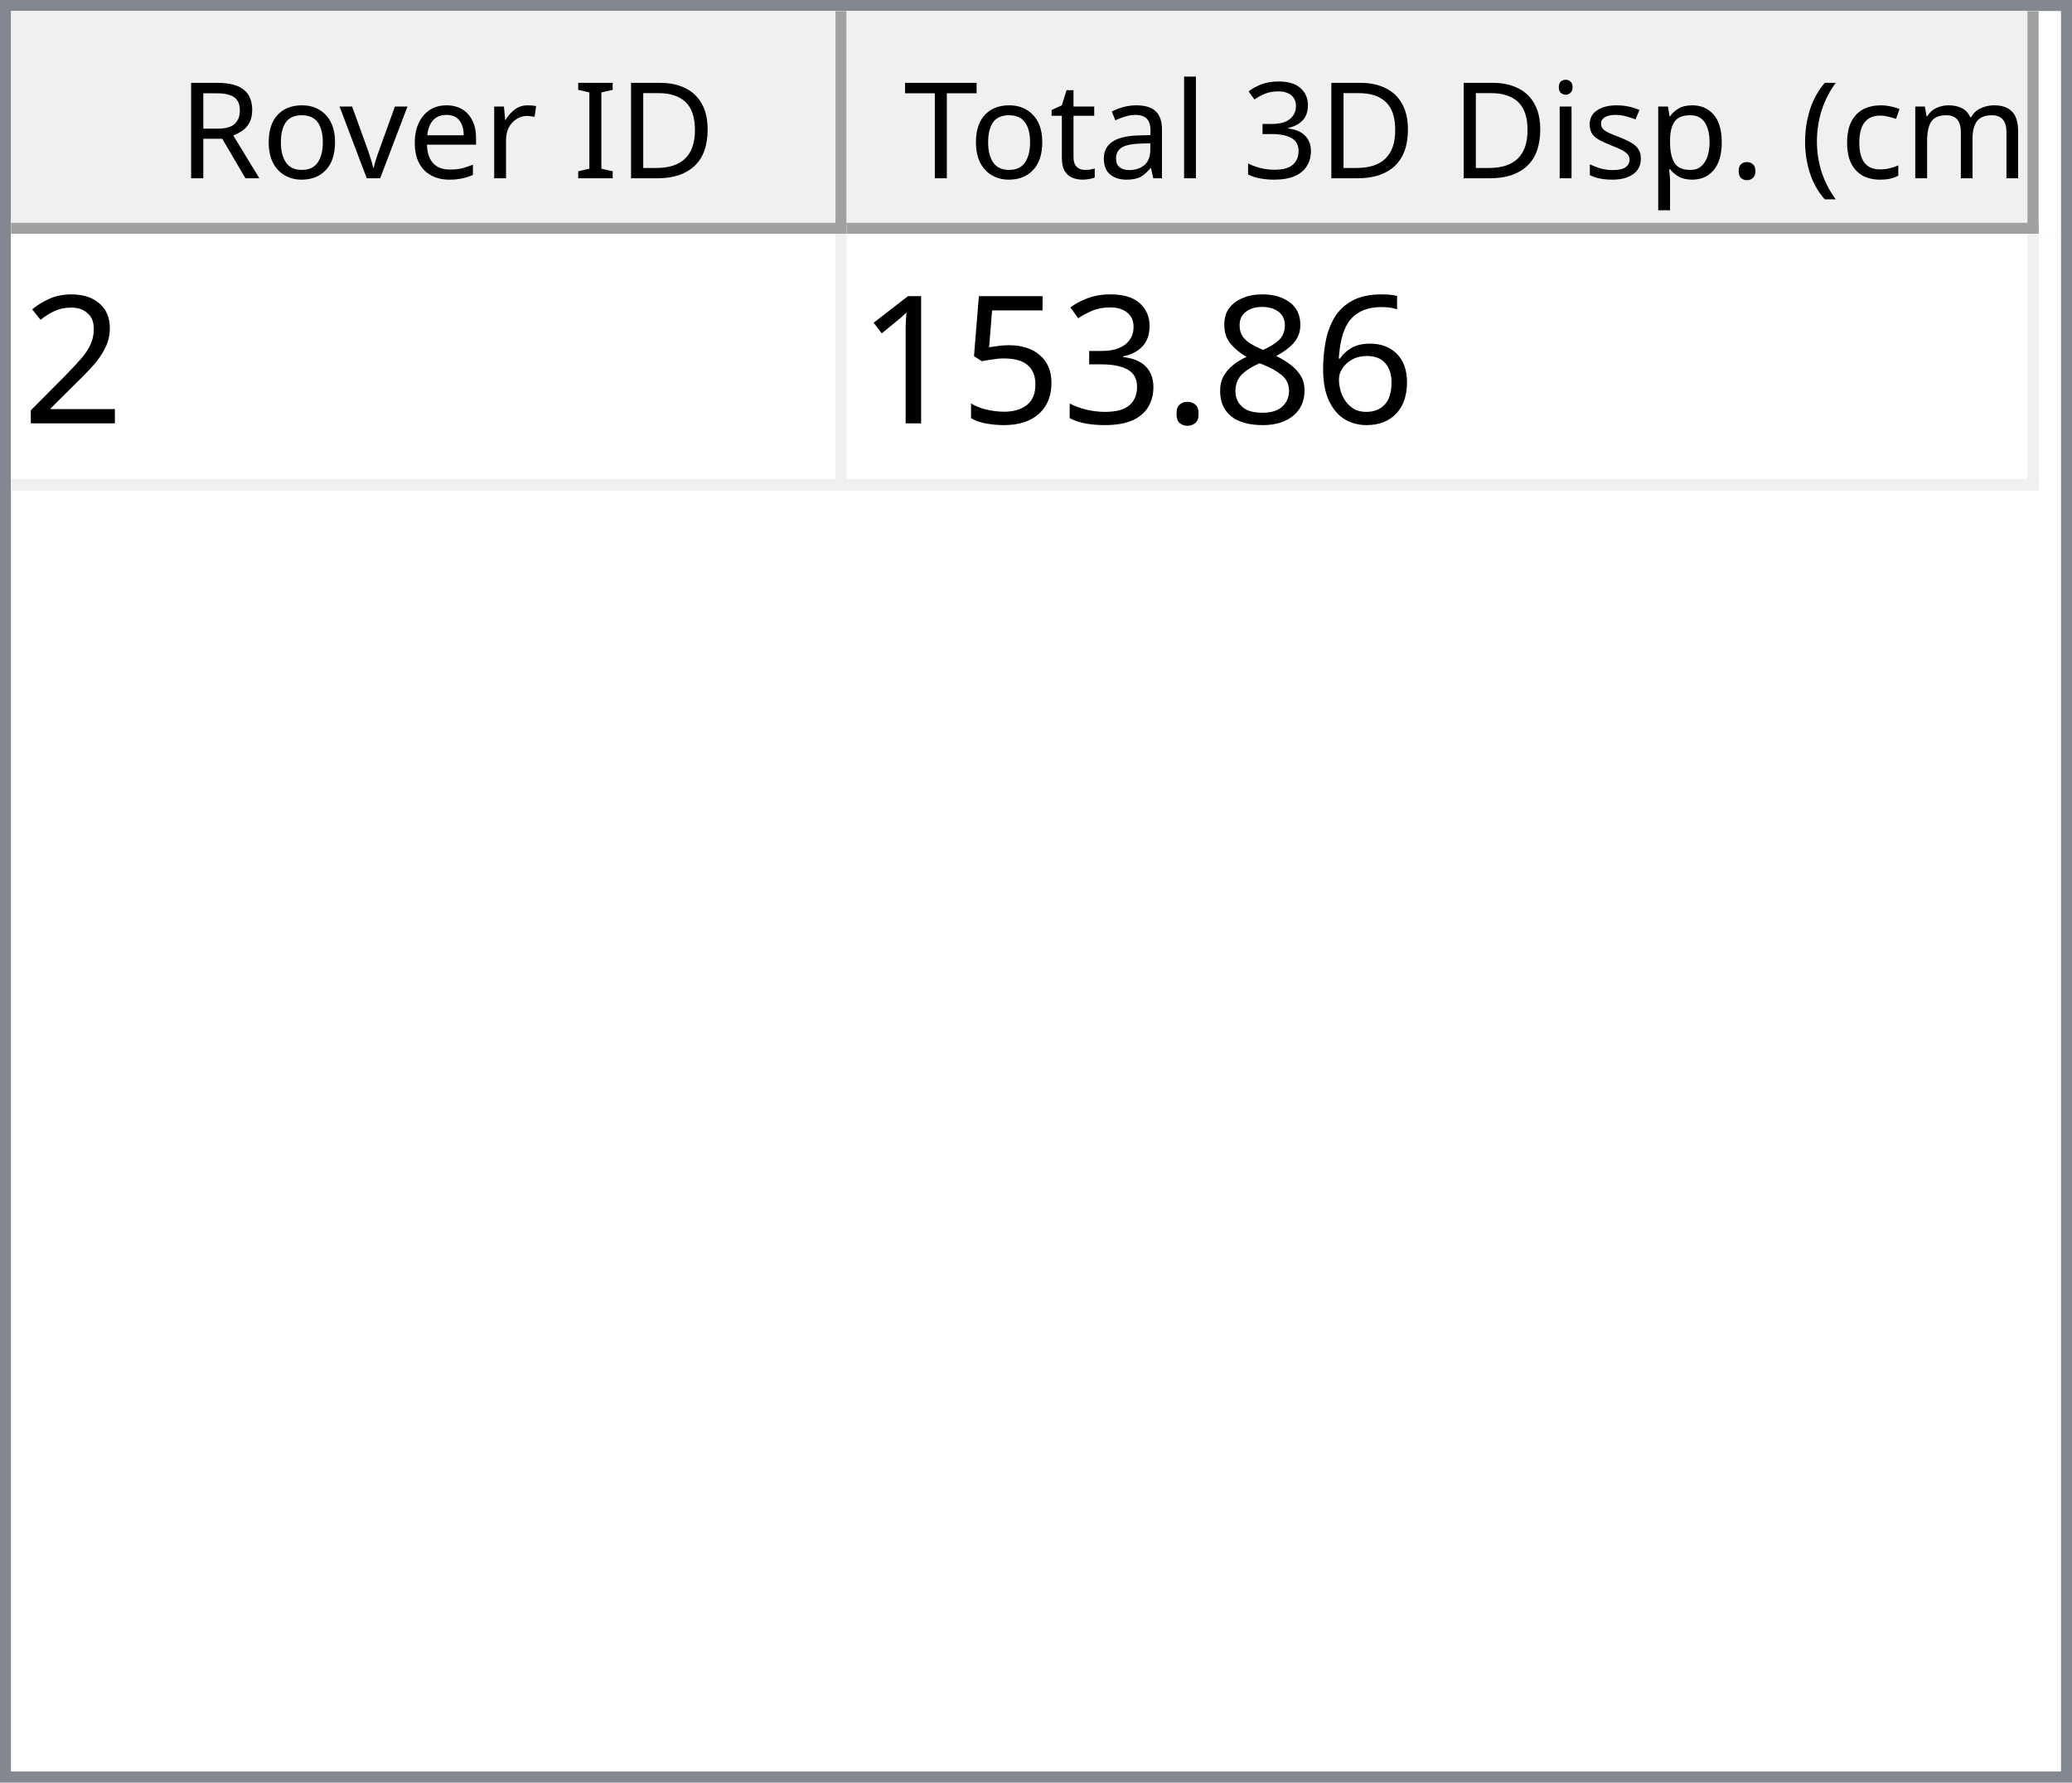
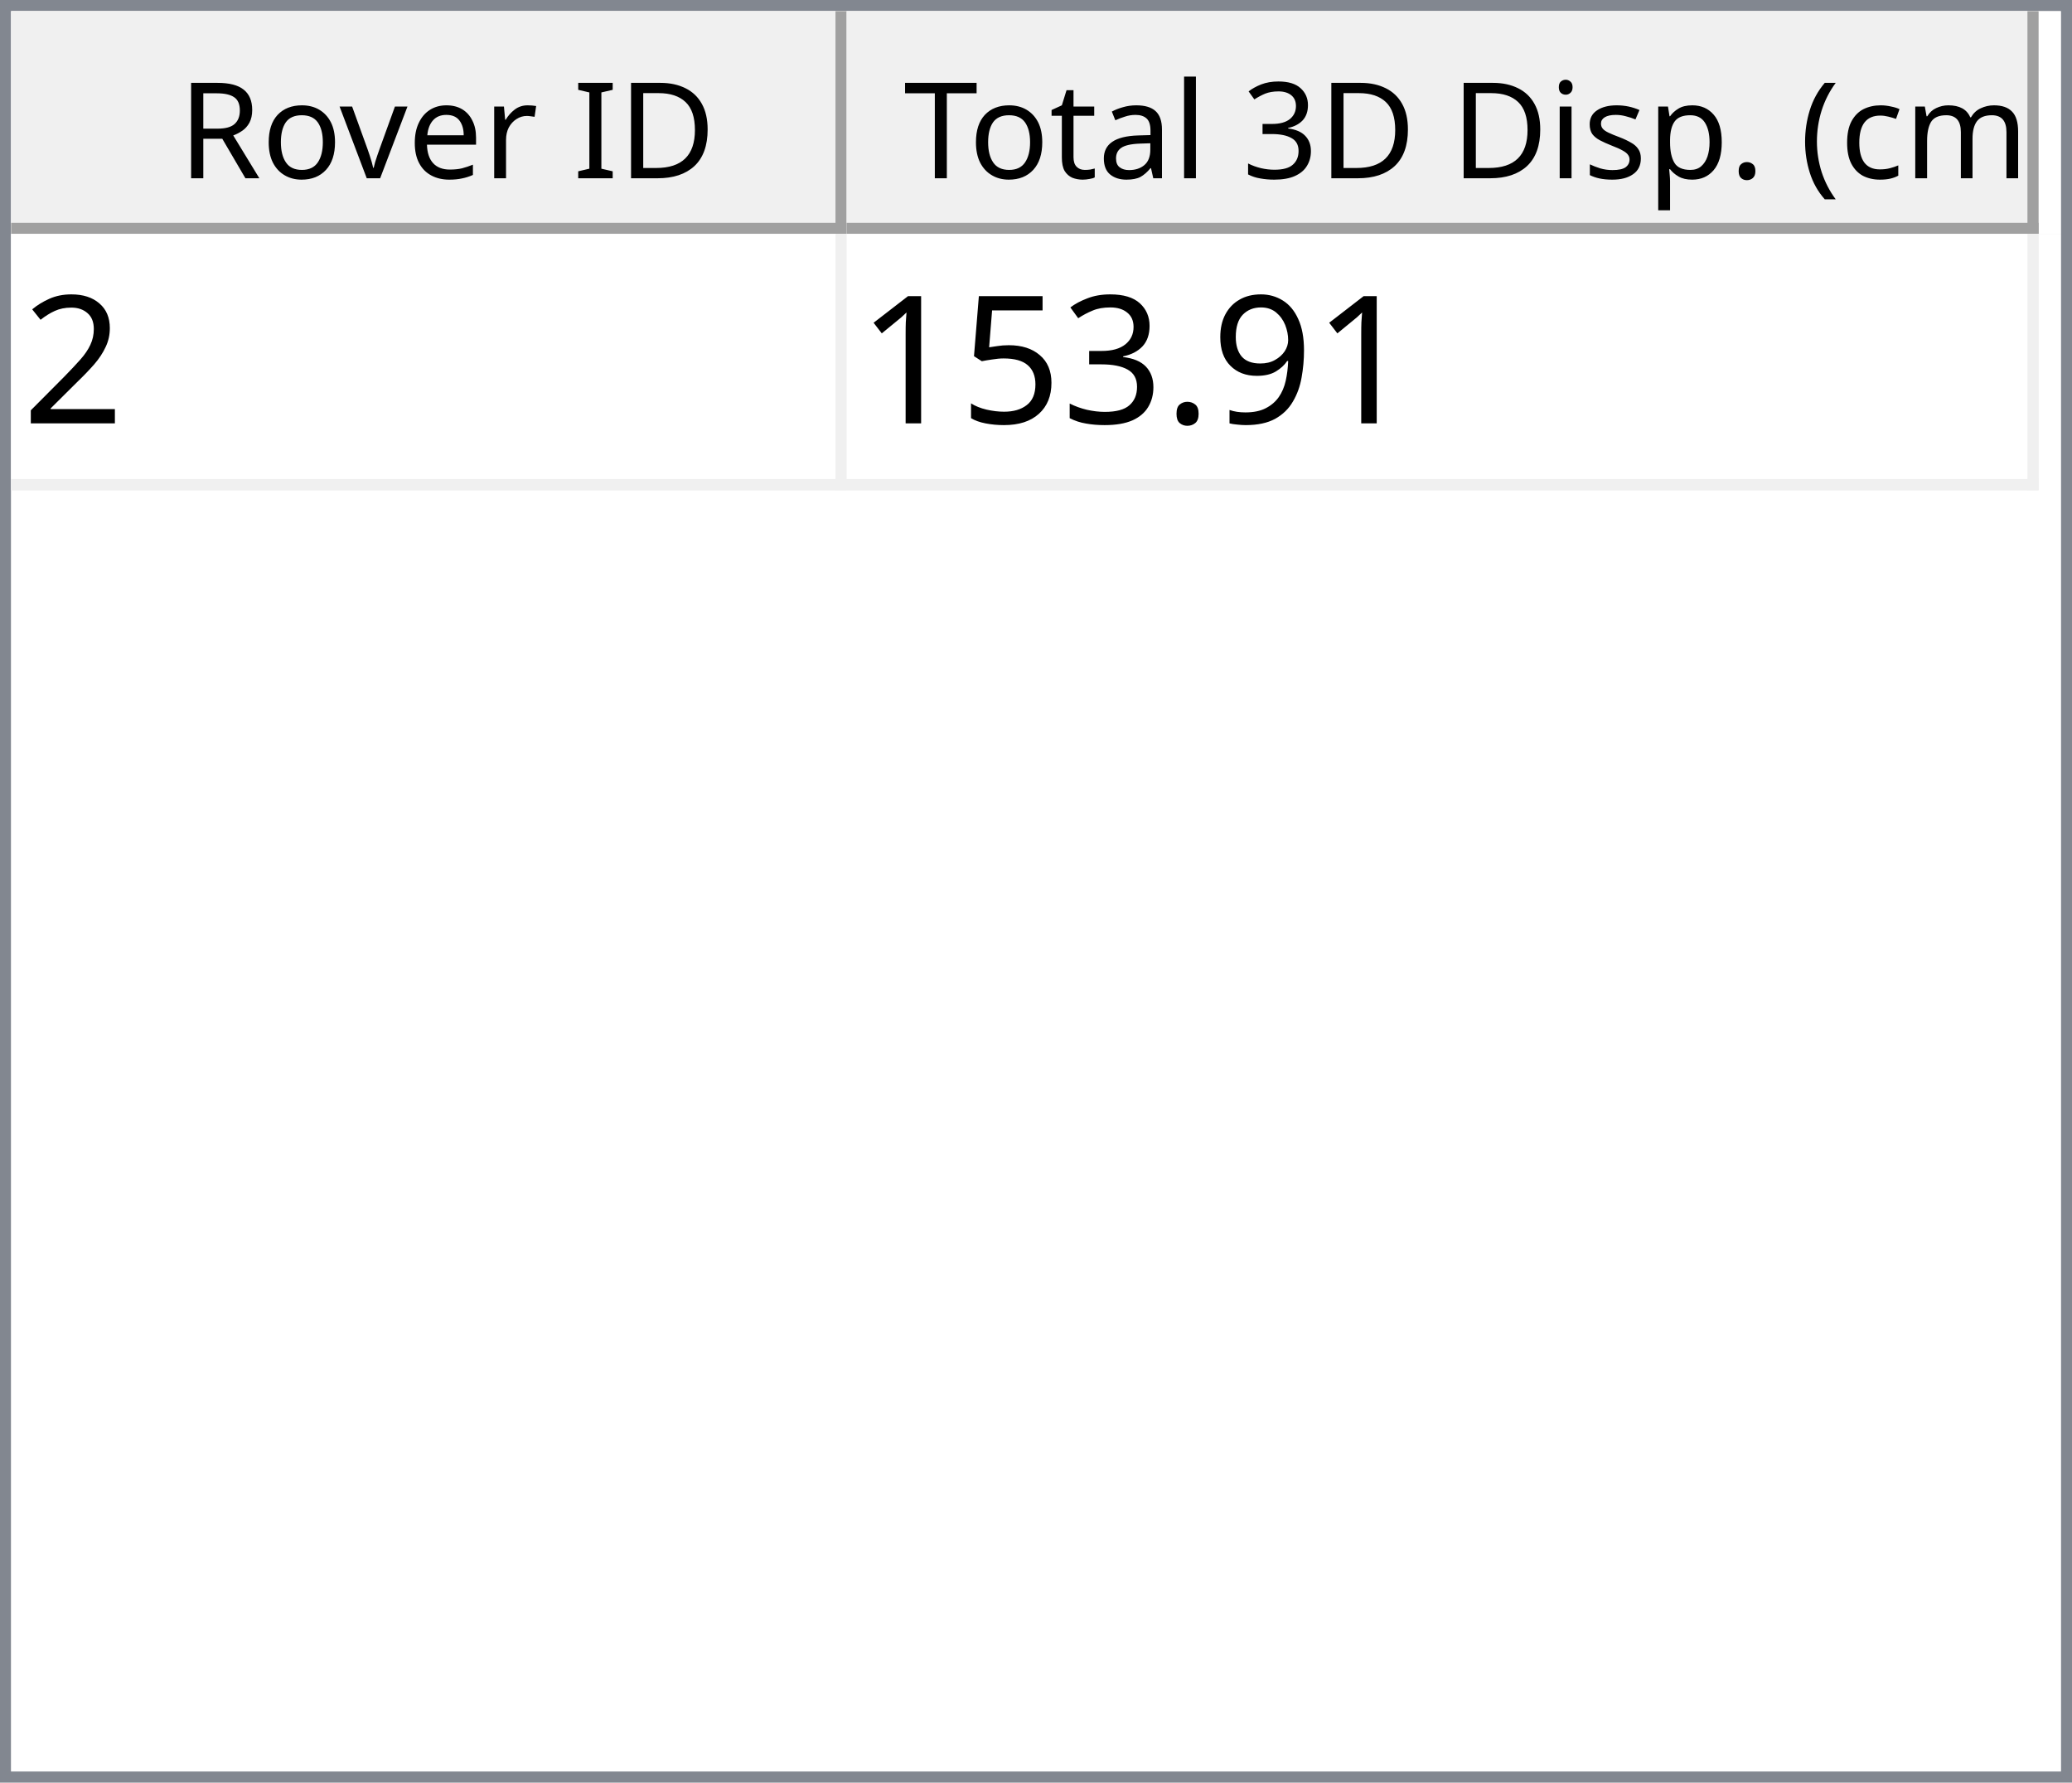
<svg xmlns="http://www.w3.org/2000/svg" style="fill-opacity:1; color-rendering:auto; color-interpolation:auto; text-rendering:auto; stroke:black; stroke-linecap:square; stroke-miterlimit:10; shape-rendering:auto; stroke-opacity:1; fill:black; stroke-dasharray:none; font-weight:normal; stroke-width:1; font-family:'Dialog'; font-style:normal; stroke-linejoin:miter; font-size:12px; stroke-dashoffset:0; image-rendering:auto;" width="186" height="160">
  <defs id="genericDefs" />
  <g>
    <defs id="defs1">
      <clipPath clipPathUnits="userSpaceOnUse" id="clipPath1">
        <path d="M0 0 L186 0 L186 160 L0 160 L0 0 Z" />
      </clipPath>
      <clipPath clipPathUnits="userSpaceOnUse" id="clipPath2">
        <path d="M0 0 L0 160 L186 160 L186 0 Z" />
      </clipPath>
      <clipPath clipPathUnits="userSpaceOnUse" id="clipPath3">
        <path d="M0 0 L0 20 L184 20 L184 0 Z" />
      </clipPath>
      <clipPath clipPathUnits="userSpaceOnUse" id="clipPath4">
        <path d="M0 0 L0 20 L75 20 L75 0 Z" />
      </clipPath>
      <clipPath clipPathUnits="userSpaceOnUse" id="clipPath5">
        <path d="M1 1 L1 19 L74 19 L74 1 Z" />
      </clipPath>
      <clipPath clipPathUnits="userSpaceOnUse" id="clipPath6">
        <path d="M0 0 L0 18 L73 18 L73 0 Z" />
      </clipPath>
      <clipPath clipPathUnits="userSpaceOnUse" id="clipPath7">
        <path d="M-0.5 -0.5 L-0.5 19.5 L74.5 19.5 L74.5 -0.5 Z" />
      </clipPath>
      <clipPath clipPathUnits="userSpaceOnUse" id="clipPath8">
        <path d="M0 0 L0 20 L107 20 L107 0 Z" />
      </clipPath>
      <clipPath clipPathUnits="userSpaceOnUse" id="clipPath9">
        <path d="M1 1 L1 19 L106 19 L106 1 Z" />
      </clipPath>
      <clipPath clipPathUnits="userSpaceOnUse" id="clipPath10">
        <path d="M0 0 L0 18 L105 18 L105 0 Z" />
      </clipPath>
      <clipPath clipPathUnits="userSpaceOnUse" id="clipPath11">
        <path d="M-0.5 -0.5 L-0.5 19.5 L106.5 19.5 L106.5 -0.5 Z" />
      </clipPath>
      <clipPath clipPathUnits="userSpaceOnUse" id="clipPath12">
        <path d="M0 0 L0 138 L184 138 L184 0 Z" />
      </clipPath>
      <clipPath clipPathUnits="userSpaceOnUse" id="clipPath13">
        <path d="M0 0 L0 23 L182 23 L182 0 Z" />
      </clipPath>
      <clipPath clipPathUnits="userSpaceOnUse" id="clipPath14">
        <path d="M-0.5 -0.5 L-0.5 22.5 L181.5 22.5 L181.5 -0.5 Z" />
      </clipPath>
      <clipPath clipPathUnits="userSpaceOnUse" id="clipPath15">
        <path d="M0 0 L0 22 L74 22 L74 0 Z" />
      </clipPath>
      <clipPath clipPathUnits="userSpaceOnUse" id="clipPath16">
        <path d="M0 0 L0 22 L106 22 L106 0 Z" />
      </clipPath>
      <font horiz-adv-x="64.551" id="font1">
        <font-face ascent="107.91" descent="25.098" units-per-em="100" style="font-style:normal; font-family:Segoe UI; font-weight:normal;" />
        <missing-glyph horiz-adv-x="64.551" d="M8.109 0 L8.109 68.266 L56.453 68.266 L56.453 0 L8.109 0 ZM15.328 7.234 L49.219 7.234 L49.219 61.031 L15.328 61.031 L15.328 7.234 Z" />
        <glyph unicode="D" horiz-adv-x="70.117" d="M9.188 0 L9.188 70.016 L28.516 70.016 Q65.531 70.016 65.531 35.891 Q65.531 19.672 55.25 9.836 Q44.969 0 27.734 0 L9.188 0 ZM17.391 62.594 L17.391 7.422 L27.828 7.422 Q41.609 7.422 49.273 14.797 Q56.938 22.172 56.938 35.688 Q56.938 62.594 28.328 62.594 L17.391 62.594 Z" />
        <glyph unicode="I" horiz-adv-x="26.611" d="M17.391 0 L9.188 0 L9.188 70.016 L17.391 70.016 L17.391 0 Z" />
        <glyph unicode=" " horiz-adv-x="27.393" d="" />
        <glyph unicode="r" horiz-adv-x="34.766" d="M34.188 41.891 Q32.078 43.5 28.125 43.5 Q23 43.5 19.555 38.672 Q16.109 33.844 16.109 25.484 L16.109 0 L8.109 0 L8.109 50 L16.109 50 L16.109 39.703 L16.312 39.703 Q18.016 44.969 21.531 47.922 Q25.047 50.875 29.391 50.875 Q32.516 50.875 34.188 50.203 L34.188 41.891 Z" />
        <glyph unicode="e" horiz-adv-x="52.295" d="M48.297 23 L12.984 23 Q13.188 14.656 17.484 10.109 Q21.781 5.562 29.297 5.562 Q37.75 5.562 44.828 11.141 L44.828 3.609 Q38.234 -1.172 27.391 -1.172 Q16.797 -1.172 10.742 5.641 Q4.688 12.453 4.688 24.812 Q4.688 36.469 11.305 43.82 Q17.922 51.172 27.734 51.172 Q37.547 51.172 42.922 44.828 Q48.297 38.484 48.297 27.203 L48.297 23 ZM40.094 29.781 Q40.047 36.719 36.75 40.578 Q33.453 44.438 27.594 44.438 Q21.922 44.438 17.969 40.383 Q14.016 36.328 13.094 29.781 L40.094 29.781 Z" />
        <glyph unicode="v" horiz-adv-x="47.9" d="M47.406 50 L27.484 0 L19.625 0 L0.688 50 L9.469 50 L22.172 13.672 Q23.578 9.672 23.922 6.688 L24.125 6.688 Q24.609 10.453 25.688 13.484 L38.969 50 L47.406 50 Z" />
        <glyph unicode="o" horiz-adv-x="58.594" d="M29 -1.172 Q17.922 -1.172 11.305 5.836 Q4.688 12.844 4.688 24.422 Q4.688 37.016 11.57 44.094 Q18.453 51.172 30.172 51.172 Q41.359 51.172 47.633 44.289 Q53.906 37.406 53.906 25.203 Q53.906 13.234 47.141 6.031 Q40.375 -1.172 29 -1.172 ZM29.594 44.438 Q21.875 44.438 17.383 39.188 Q12.891 33.938 12.891 24.703 Q12.891 15.828 17.43 10.695 Q21.969 5.562 29.594 5.562 Q37.359 5.562 41.531 10.594 Q45.703 15.625 45.703 24.906 Q45.703 34.281 41.531 39.359 Q37.359 44.438 29.594 44.438 Z" />
        <glyph unicode="R" horiz-adv-x="59.814" d="M59.375 0 L49.609 0 L37.891 19.625 Q36.281 22.359 34.766 24.289 Q33.25 26.219 31.664 27.438 Q30.078 28.656 28.25 29.219 Q26.422 29.781 24.125 29.781 L17.391 29.781 L17.391 0 L9.188 0 L9.188 70.016 L30.078 70.016 Q34.672 70.016 38.555 68.867 Q42.438 67.719 45.289 65.375 Q48.141 63.031 49.758 59.547 Q51.375 56.062 51.375 51.375 Q51.375 47.703 50.273 44.656 Q49.172 41.609 47.148 39.211 Q45.125 36.812 42.266 35.133 Q39.406 33.453 35.844 32.516 L35.844 32.328 Q37.594 31.547 38.891 30.547 Q40.188 29.547 41.359 28.18 Q42.531 26.812 43.68 25.078 Q44.828 23.344 46.234 21.047 L59.375 0 ZM17.391 62.594 L17.391 37.203 L28.516 37.203 Q31.594 37.203 34.203 38.133 Q36.812 39.062 38.719 40.797 Q40.625 42.531 41.703 45.047 Q42.781 47.562 42.781 50.688 Q42.781 56.297 39.141 59.445 Q35.5 62.594 28.609 62.594 L17.391 62.594 Z" />
        <glyph unicode=")" horiz-adv-x="30.176" d="M8.297 -15.922 L1.172 -15.922 Q16.406 2.344 16.406 26.812 Q16.406 51.469 1.078 70.016 L8.297 70.016 Q23.531 52.156 23.531 26.703 Q23.531 1.375 8.297 -15.922 Z" />
        <glyph unicode="m" horiz-adv-x="86.133" d="M79.109 0 L71.094 0 L71.094 28.719 Q71.094 37.016 68.531 40.727 Q65.969 44.438 59.906 44.438 Q54.781 44.438 51.195 39.75 Q47.609 35.062 47.609 28.516 L47.609 0 L39.594 0 L39.594 29.688 Q39.594 44.438 28.219 44.438 Q22.953 44.438 19.531 40.016 Q16.109 35.594 16.109 28.516 L16.109 0 L8.109 0 L8.109 50 L16.109 50 L16.109 42.094 L16.312 42.094 Q21.625 51.172 31.844 51.172 Q36.969 51.172 40.773 48.312 Q44.578 45.453 46 40.828 Q51.562 51.172 62.594 51.172 Q79.109 51.172 79.109 30.812 L79.109 0 Z" />
        <glyph unicode="c" horiz-adv-x="46.191" d="M42.188 2.297 Q36.422 -1.172 28.516 -1.172 Q17.828 -1.172 11.258 5.789 Q4.688 12.75 4.688 23.828 Q4.688 36.188 11.766 43.68 Q18.844 51.172 30.672 51.172 Q37.25 51.172 42.281 48.734 L42.281 40.531 Q36.719 44.438 30.375 44.438 Q22.703 44.438 17.797 38.945 Q12.891 33.453 12.891 24.516 Q12.891 15.719 17.508 10.641 Q22.125 5.562 29.891 5.562 Q36.422 5.562 42.188 9.906 L42.188 2.297 Z" />
        <glyph unicode="(" horiz-adv-x="30.176" d="M29.109 -15.922 L21.969 -15.922 Q6.844 1.375 6.844 26.703 Q6.844 52.156 21.969 70.016 L29.203 70.016 Q13.875 51.469 13.875 26.812 Q13.875 2.344 29.109 -15.922 Z" />
        <glyph unicode="." horiz-adv-x="21.68" d="M10.891 -1.078 Q8.641 -1.078 7.055 0.539 Q5.469 2.156 5.469 4.391 Q5.469 6.641 7.055 8.273 Q8.641 9.906 10.891 9.906 Q13.188 9.906 14.797 8.273 Q16.406 6.641 16.406 4.391 Q16.406 2.156 14.797 0.539 Q13.188 -1.078 10.891 -1.078 Z" />
        <glyph unicode="p" horiz-adv-x="58.789" d="M16.312 7.234 L16.109 7.234 L16.109 -23 L8.109 -23 L8.109 50 L16.109 50 L16.109 41.219 L16.312 41.219 Q22.219 51.172 33.594 51.172 Q43.266 51.172 48.688 44.461 Q54.109 37.75 54.109 26.469 Q54.109 13.922 48 6.375 Q41.891 -1.172 31.297 -1.172 Q21.578 -1.172 16.312 7.234 ZM16.109 27.391 L16.109 20.406 Q16.109 14.203 20.141 9.883 Q24.172 5.562 30.375 5.562 Q37.641 5.562 41.773 11.133 Q45.906 16.703 45.906 26.609 Q45.906 34.969 42.047 39.703 Q38.188 44.438 31.594 44.438 Q24.609 44.438 20.359 39.578 Q16.109 34.719 16.109 27.391 Z" />
        <glyph unicode="s" horiz-adv-x="42.432" d="M5.078 1.812 L5.078 10.406 Q11.625 5.562 19.484 5.562 Q30.031 5.562 30.031 12.594 Q30.031 14.594 29.125 15.992 Q28.219 17.391 26.68 18.461 Q25.141 19.531 23.07 20.383 Q21 21.234 18.609 22.172 Q15.281 23.484 12.766 24.828 Q10.25 26.172 8.57 27.859 Q6.891 29.547 6.031 31.695 Q5.172 33.844 5.172 36.719 Q5.172 40.234 6.789 42.945 Q8.406 45.656 11.086 47.484 Q13.766 49.312 17.211 50.242 Q20.656 51.172 24.312 51.172 Q30.812 51.172 35.938 48.922 L35.938 40.828 Q30.422 44.438 23.25 44.438 Q21 44.438 19.195 43.922 Q17.391 43.406 16.094 42.477 Q14.797 41.547 14.086 40.258 Q13.375 38.969 13.375 37.406 Q13.375 35.453 14.086 34.133 Q14.797 32.812 16.164 31.789 Q17.531 30.766 19.484 29.938 Q21.438 29.109 23.922 28.125 Q27.25 26.859 29.883 25.516 Q32.516 24.172 34.375 22.484 Q36.234 20.797 37.234 18.602 Q38.234 16.406 38.234 13.375 Q38.234 9.672 36.602 6.938 Q34.969 4.203 32.234 2.398 Q29.5 0.594 25.93 -0.289 Q22.359 -1.172 18.453 -1.172 Q10.75 -1.172 5.078 1.812 Z" />
        <glyph unicode="i" horiz-adv-x="24.219" d="M12.203 62.703 Q10.062 62.703 8.547 64.164 Q7.031 65.625 7.031 67.875 Q7.031 70.125 8.547 71.609 Q10.062 73.094 12.203 73.094 Q14.406 73.094 15.945 71.609 Q17.484 70.125 17.484 67.875 Q17.484 65.719 15.945 64.211 Q14.406 62.703 12.203 62.703 ZM16.109 0 L8.109 0 L8.109 50 L16.109 50 L16.109 0 Z" />
        <glyph unicode="3" horiz-adv-x="53.906" d="M46.531 19.828 Q46.531 15.094 44.75 11.211 Q42.969 7.328 39.719 4.57 Q36.469 1.812 31.93 0.297 Q27.391 -1.219 21.922 -1.219 Q11.922 -1.219 6 2.594 L6 11.188 Q13.094 5.609 22.219 5.609 Q25.875 5.609 28.828 6.539 Q31.781 7.469 33.906 9.227 Q36.031 10.984 37.18 13.477 Q38.328 15.969 38.328 19.094 Q38.328 32.812 18.797 32.812 L12.984 32.812 L12.984 39.594 L18.5 39.594 Q35.797 39.594 35.797 52.484 Q35.797 64.406 22.609 64.406 Q15.188 64.406 8.688 59.422 L8.688 67.188 Q15.375 71.188 24.609 71.188 Q29 71.188 32.57 69.969 Q36.141 68.75 38.68 66.555 Q41.219 64.359 42.609 61.281 Q44 58.203 44 54.5 Q44 40.672 30.031 36.719 L30.031 36.531 Q33.594 36.141 36.625 34.797 Q39.656 33.453 41.852 31.305 Q44.047 29.156 45.289 26.25 Q46.531 23.344 46.531 19.828 Z" />
        <glyph unicode="l" horiz-adv-x="24.219" d="M16.109 0 L8.109 0 L8.109 74.031 L16.109 74.031 L16.109 0 Z" />
        <glyph unicode="a" horiz-adv-x="50.879" d="M43.891 0 L35.891 0 L35.891 7.812 L35.688 7.812 Q30.469 -1.172 20.312 -1.172 Q12.844 -1.172 8.617 2.781 Q4.391 6.734 4.391 13.281 Q4.391 27.297 20.906 29.594 L35.891 31.688 Q35.891 44.438 25.594 44.438 Q16.547 44.438 9.281 38.281 L9.281 46.484 Q16.656 51.172 26.266 51.172 Q43.891 51.172 43.891 32.516 L43.891 0 ZM35.891 25.297 L23.828 23.641 Q18.266 22.859 15.43 20.875 Q12.594 18.891 12.594 13.875 Q12.594 10.203 15.211 7.883 Q17.828 5.562 22.172 5.562 Q28.125 5.562 32.008 9.742 Q35.891 13.922 35.891 20.312 L35.891 25.297 Z" />
        <glyph unicode="t" horiz-adv-x="33.887" d="M31.297 0.484 Q28.469 -1.078 23.828 -1.078 Q10.688 -1.078 10.688 13.578 L10.688 43.172 L2.094 43.172 L2.094 50 L10.688 50 L10.688 62.203 L18.703 64.797 L18.703 50 L31.297 50 L31.297 43.172 L18.703 43.172 L18.703 14.984 Q18.703 9.969 20.414 7.82 Q22.125 5.672 26.078 5.672 Q29.109 5.672 31.297 7.328 L31.297 0.484 Z" />
        <glyph unicode="T" horiz-adv-x="52.393" d="M50.594 62.594 L30.375 62.594 L30.375 0 L22.172 0 L22.172 62.594 L2 62.594 L2 70.016 L50.594 70.016 L50.594 62.594 Z" />
      </font>
      <font horiz-adv-x="75.0" id="font2">
        <font-face ascent="100.537" descent="21.973" units-per-em="100" style="font-style:normal; font-family:sans-serif; font-weight:normal;" />
        <missing-glyph horiz-adv-x="75.0" d="M12.5 0 L12.5 62.5 L62.5 62.5 L62.5 0 L12.5 0 ZM14.062 1.562 L60.938 1.562 L60.938 60.938 L14.062 60.938 L14.062 1.562 Z" />
        <glyph unicode="2" horiz-adv-x="55.615" d="M50.344 8.453 L50.344 0 L3.031 0 Q2.938 3.172 4.047 6.109 Q5.859 10.938 9.836 15.625 Q13.812 20.312 21.344 26.469 Q33.016 36.031 37.117 41.625 Q41.219 47.219 41.219 52.203 Q41.219 57.422 37.477 61.008 Q33.734 64.594 27.734 64.594 Q21.391 64.594 17.578 60.789 Q13.766 56.984 13.719 50.25 L4.688 51.172 Q5.609 61.281 11.664 66.578 Q17.719 71.875 27.938 71.875 Q38.234 71.875 44.242 66.164 Q50.25 60.453 50.25 52 Q50.25 47.703 48.492 43.555 Q46.734 39.406 42.656 34.812 Q38.578 30.219 29.109 22.219 Q21.188 15.578 18.945 13.211 Q16.703 10.844 15.234 8.453 L50.344 8.453 Z" />
-         <glyph unicode="6" horiz-adv-x="55.615" d="M49.75 54.047 L41.016 53.375 Q39.844 58.547 37.703 60.891 Q34.125 64.656 28.906 64.656 Q24.703 64.656 21.531 62.312 Q17.391 59.281 14.992 53.469 Q12.594 47.656 12.5 36.922 Q15.672 41.75 20.266 44.094 Q24.859 46.438 29.891 46.438 Q38.672 46.438 44.852 39.969 Q51.031 33.5 51.031 23.25 Q51.031 16.5 48.125 10.719 Q45.219 4.938 40.141 1.859 Q35.062 -1.219 28.609 -1.219 Q17.625 -1.219 10.695 6.859 Q3.766 14.938 3.766 33.5 Q3.766 54.25 11.422 63.672 Q18.109 71.875 29.438 71.875 Q37.891 71.875 43.289 67.141 Q48.688 62.406 49.75 54.047 ZM13.875 23.188 Q13.875 18.656 15.797 14.508 Q17.719 10.359 21.188 8.18 Q24.656 6 28.469 6 Q34.031 6 38.039 10.492 Q42.047 14.984 42.047 22.703 Q42.047 30.125 38.086 34.398 Q34.125 38.672 28.125 38.672 Q22.172 38.672 18.023 34.398 Q13.875 30.125 13.875 23.188 Z" />
-         <glyph unicode="8" horiz-adv-x="55.615" d="M17.672 38.812 Q12.203 40.828 9.57 44.539 Q6.938 48.25 6.938 53.422 Q6.938 61.234 12.555 66.555 Q18.172 71.875 27.484 71.875 Q36.859 71.875 42.578 66.43 Q48.297 60.984 48.297 53.172 Q48.297 48.188 45.68 44.508 Q43.062 40.828 37.75 38.812 Q44.344 36.672 47.781 31.883 Q51.219 27.094 51.219 20.453 Q51.219 11.281 44.727 5.031 Q38.234 -1.219 27.641 -1.219 Q17.047 -1.219 10.547 5.055 Q4.047 11.328 4.047 20.703 Q4.047 27.688 7.594 32.398 Q11.141 37.109 17.672 38.812 ZM15.922 53.719 Q15.922 48.641 19.195 45.414 Q22.469 42.188 27.688 42.188 Q32.766 42.188 36.016 45.383 Q39.266 48.578 39.266 53.219 Q39.266 58.062 35.914 61.359 Q32.562 64.656 27.594 64.656 Q22.562 64.656 19.242 61.43 Q15.922 58.203 15.922 53.719 ZM13.094 20.656 Q13.094 16.891 14.875 13.375 Q16.656 9.859 20.172 7.93 Q23.688 6 27.734 6 Q34.031 6 38.133 10.055 Q42.234 14.109 42.234 20.359 Q42.234 26.703 38.016 30.859 Q33.797 35.016 27.438 35.016 Q21.234 35.016 17.164 30.914 Q13.094 26.812 13.094 20.656 Z" />
+         <glyph unicode="9" horiz-adv-x="55.615" d="M5.469 16.547 L13.922 17.328 Q14.984 11.375 18.016 8.688 Q21.047 6 25.781 6 Q29.828 6 32.883 7.859 Q35.938 9.719 37.891 12.82 Q39.844 15.922 41.164 21.195 Q42.484 26.469 42.484 31.938 Q42.484 32.516 42.438 33.688 Q39.797 29.5 35.234 26.883 Q30.672 24.266 25.344 24.266 Q16.453 24.266 10.305 30.711 Q4.156 37.156 4.156 47.703 Q4.156 58.594 10.578 65.234 Q17 71.875 26.656 71.875 Q33.641 71.875 39.43 68.117 Q45.219 64.359 48.219 57.398 Q51.219 50.438 51.219 37.25 Q51.219 23.531 48.242 15.406 Q45.266 7.281 39.383 3.031 Q33.5 -1.219 25.594 -1.219 Q17.188 -1.219 11.867 3.445 Q6.547 8.109 5.469 16.547 ZM41.453 48.141 Q41.453 55.719 37.43 60.156 Q33.406 64.594 27.734 64.594 Q21.875 64.594 17.531 59.812 Q13.188 55.031 13.188 47.406 Q13.188 40.578 17.312 36.305 Q21.438 32.031 27.484 32.031 Q33.594 32.031 37.523 36.305 Q41.453 40.578 41.453 48.141 Z" />
        <glyph unicode="." horiz-adv-x="27.783" d="M9.078 0 L9.078 10.016 L19.094 10.016 L19.094 0 L9.078 0 Z" />
        <glyph unicode="3" horiz-adv-x="55.615" d="M4.203 18.891 L12.984 20.062 Q14.5 12.594 18.141 9.297 Q21.781 6 27 6 Q33.203 6 37.477 10.297 Q41.75 14.594 41.75 20.953 Q41.75 27 37.797 30.93 Q33.844 34.859 27.734 34.859 Q25.25 34.859 21.531 33.891 L22.516 41.609 Q23.391 41.5 23.922 41.5 Q29.547 41.5 34.039 44.43 Q38.531 47.359 38.531 53.469 Q38.531 58.297 35.258 61.477 Q31.984 64.656 26.812 64.656 Q21.688 64.656 18.266 61.43 Q14.844 58.203 13.875 51.766 L5.078 53.328 Q6.688 62.156 12.398 67.016 Q18.109 71.875 26.609 71.875 Q32.469 71.875 37.398 69.359 Q42.328 66.844 44.945 62.5 Q47.562 58.156 47.562 53.266 Q47.562 48.641 45.07 44.828 Q42.578 41.016 37.703 38.766 Q44.047 37.312 47.562 32.695 Q51.078 28.078 51.078 21.141 Q51.078 11.766 44.242 5.25 Q37.406 -1.266 26.953 -1.266 Q17.531 -1.266 11.305 4.352 Q5.078 9.969 4.203 18.891 Z" />
        <glyph unicode="5" horiz-adv-x="55.615" d="M4.156 18.75 L13.375 19.531 Q14.406 12.797 18.141 9.398 Q21.875 6 27.156 6 Q33.5 6 37.891 10.789 Q42.281 15.578 42.281 23.484 Q42.281 31 38.062 35.352 Q33.844 39.703 27 39.703 Q22.75 39.703 19.336 37.773 Q15.922 35.844 13.969 32.766 L5.719 33.844 L12.641 70.609 L48.25 70.609 L48.25 62.203 L19.672 62.203 L15.828 42.969 Q22.266 47.469 29.344 47.469 Q38.719 47.469 45.164 40.969 Q51.609 34.469 51.609 24.266 Q51.609 14.547 45.953 7.469 Q39.062 -1.219 27.156 -1.219 Q17.391 -1.219 11.211 4.25 Q5.031 9.719 4.156 18.75 Z" />
        <glyph unicode="1" horiz-adv-x="55.615" d="M37.25 0 L28.469 0 L28.469 56 Q25.297 52.984 20.141 49.953 Q14.984 46.922 10.891 45.406 L10.891 53.906 Q18.266 57.375 23.781 62.305 Q29.297 67.234 31.594 71.875 L37.25 71.875 L37.25 0 Z" />
      </font>
    </defs>
    <g style="fill:white; stroke:white;">
      <rect x="0" y="0" width="186" style="clip-path:url(#clipPath1); stroke:none;" height="160" />
    </g>
    <g style="fill:white; text-rendering:optimizeSpeed; color-rendering:optimizeSpeed; image-rendering:optimizeSpeed; shape-rendering:crispEdges; stroke:white; color-interpolation:sRGB;">
      <rect x="0" width="186" height="160" y="0" style="stroke:none;" />
      <path style="stroke:none;" d="M0 160 L186 160 L186 0 L0 0 Z" />
    </g>
    <g style="fill:rgb(240,240,240); font-family:'Segoe UI'; stroke:rgb(240,240,240);">
      <rect x="0" y="0" width="186" style="clip-path:url(#clipPath2); stroke:none;" height="160" />
    </g>
    <g style="fill:rgb(130,135,144); font-family:'Segoe UI'; stroke:rgb(130,135,144);">
      <path d="M0 0 L186 0 L186 160 L0 160 L0 0 ZM1 1 L185 1 L185 159 L1 159 L1 1 Z" style="fill-rule:evenodd; clip-path:url(#clipPath2); stroke:none;" />
    </g>
    <g style="fill:white; font-family:'Segoe UI'; stroke:white;" transform="translate(1,1)">
      <rect x="0" y="0" width="184" style="clip-path:url(#clipPath3); stroke:none;" height="20" />
    </g>
    <g style="fill:rgb(240,240,240); font-family:'Segoe UI'; stroke:rgb(240,240,240);" transform="translate(1,1)">
      <rect x="0" y="0" width="75" style="clip-path:url(#clipPath4); stroke:none;" height="20" />
    </g>
    <g style="font-family:'Segoe UI';" transform="translate(2,2)">
      <text x="14" xml:space="preserve" y="14" style="clip-path:url(#clipPath6); stroke:none;">Rover ID</text>
    </g>
    <g style="fill:rgb(160,160,160); font-family:'Segoe UI'; stroke:rgb(160,160,160); stroke-linejoin:bevel;" transform="translate(1.5,1.5)">
      <line x1="74" x2="74" y1="0" style="fill:none; clip-path:url(#clipPath7);" y2="19" />
    </g>
    <g style="fill:rgb(160,160,160); font-family:'Segoe UI'; stroke:rgb(160,160,160); stroke-linejoin:bevel;" transform="matrix(1,0,0,1,1,1) translate(0.5,0.5)">
      <line x1="0" x2="74" y1="19" style="fill:none; clip-path:url(#clipPath7);" y2="19" />
    </g>
    <g style="fill:rgb(240,240,240); font-family:'Segoe UI'; stroke:rgb(240,240,240);" transform="translate(76,1)">
      <rect x="0" y="0" width="107" style="clip-path:url(#clipPath8); stroke:none;" height="20" />
    </g>
    <g style="font-family:'Segoe UI';" transform="translate(77,2)">
      <text x="1" xml:space="preserve" y="14" style="clip-path:url(#clipPath10); stroke:none;"> Total 3D Disp. (cm)</text>
    </g>
    <g style="fill:rgb(160,160,160); font-family:'Segoe UI'; stroke:rgb(160,160,160); stroke-linejoin:bevel;" transform="translate(76.5,1.5)">
      <line x1="106" x2="106" y1="0" style="fill:none; clip-path:url(#clipPath11);" y2="19" />
    </g>
    <g style="fill:rgb(160,160,160); font-family:'Segoe UI'; stroke:rgb(160,160,160); stroke-linejoin:bevel;" transform="matrix(1,0,0,1,76,1) translate(0.5,0.5)">
      <line x1="0" x2="106" y1="19" style="fill:none; clip-path:url(#clipPath11);" y2="19" />
    </g>
    <g style="fill:white; font-family:'Segoe UI'; stroke:white;" transform="translate(1,21)">
      <rect x="0" y="0" width="184" style="clip-path:url(#clipPath12); stroke:none;" height="138" />
    </g>
    <g style="fill:rgb(240,240,240); font-size:16px; font-family:sans-serif; stroke:rgb(240,240,240);" transform="translate(1,21)">
      <rect x="0" y="0" width="182" style="clip-path:url(#clipPath13); stroke:none;" height="23" />
      <line transform="translate(0.5,0.5)" x1="0" x2="181" y1="22" style="clip-path:url(#clipPath14); fill:none; stroke-linejoin:bevel;" y2="22" />
    </g>
    <g transform="matrix(1,0,0,1,1,21) translate(0.5,0.5)" style="fill:rgb(240,240,240); font-size:16px; font-family:sans-serif; stroke:rgb(240,240,240); stroke-linejoin:bevel;">
      <line x1="74" x2="74" y1="0" style="fill:none; clip-path:url(#clipPath14);" y2="22" />
    </g>
    <g transform="matrix(1,0,0,1,1,21) translate(0.5,0.5)" style="fill:rgb(240,240,240); font-size:16px; font-family:sans-serif; stroke:rgb(240,240,240); stroke-linejoin:bevel;">
      <line x1="181" x2="181" y1="0" style="fill:none; clip-path:url(#clipPath14);" y2="22" />
    </g>
    <g style="fill:white; font-size:16px; font-family:sans-serif; stroke:white;" transform="matrix(1,0,0,1,1,21)">
      <rect x="0" y="0" width="74" style="clip-path:url(#clipPath15); stroke:none;" height="22" />
      <text x="1" y="17" style="fill:black; clip-path:url(#clipPath15); stroke:none;" xml:space="preserve">2</text>
    </g>
    <g style="fill:white; font-size:16px; font-family:sans-serif; stroke:white;" transform="matrix(1,0,0,1,1,21) translate(75,0)">
      <rect x="0" y="0" width="106" style="clip-path:url(#clipPath16); stroke:none;" height="22" />
-       <text x="1" y="17" style="fill:black; clip-path:url(#clipPath16); stroke:none;" xml:space="preserve">153.86</text>
+       <text x="1" y="17" style="fill:black; clip-path:url(#clipPath16); stroke:none;" xml:space="preserve">153.91</text>
    </g>
  </g>
</svg>
